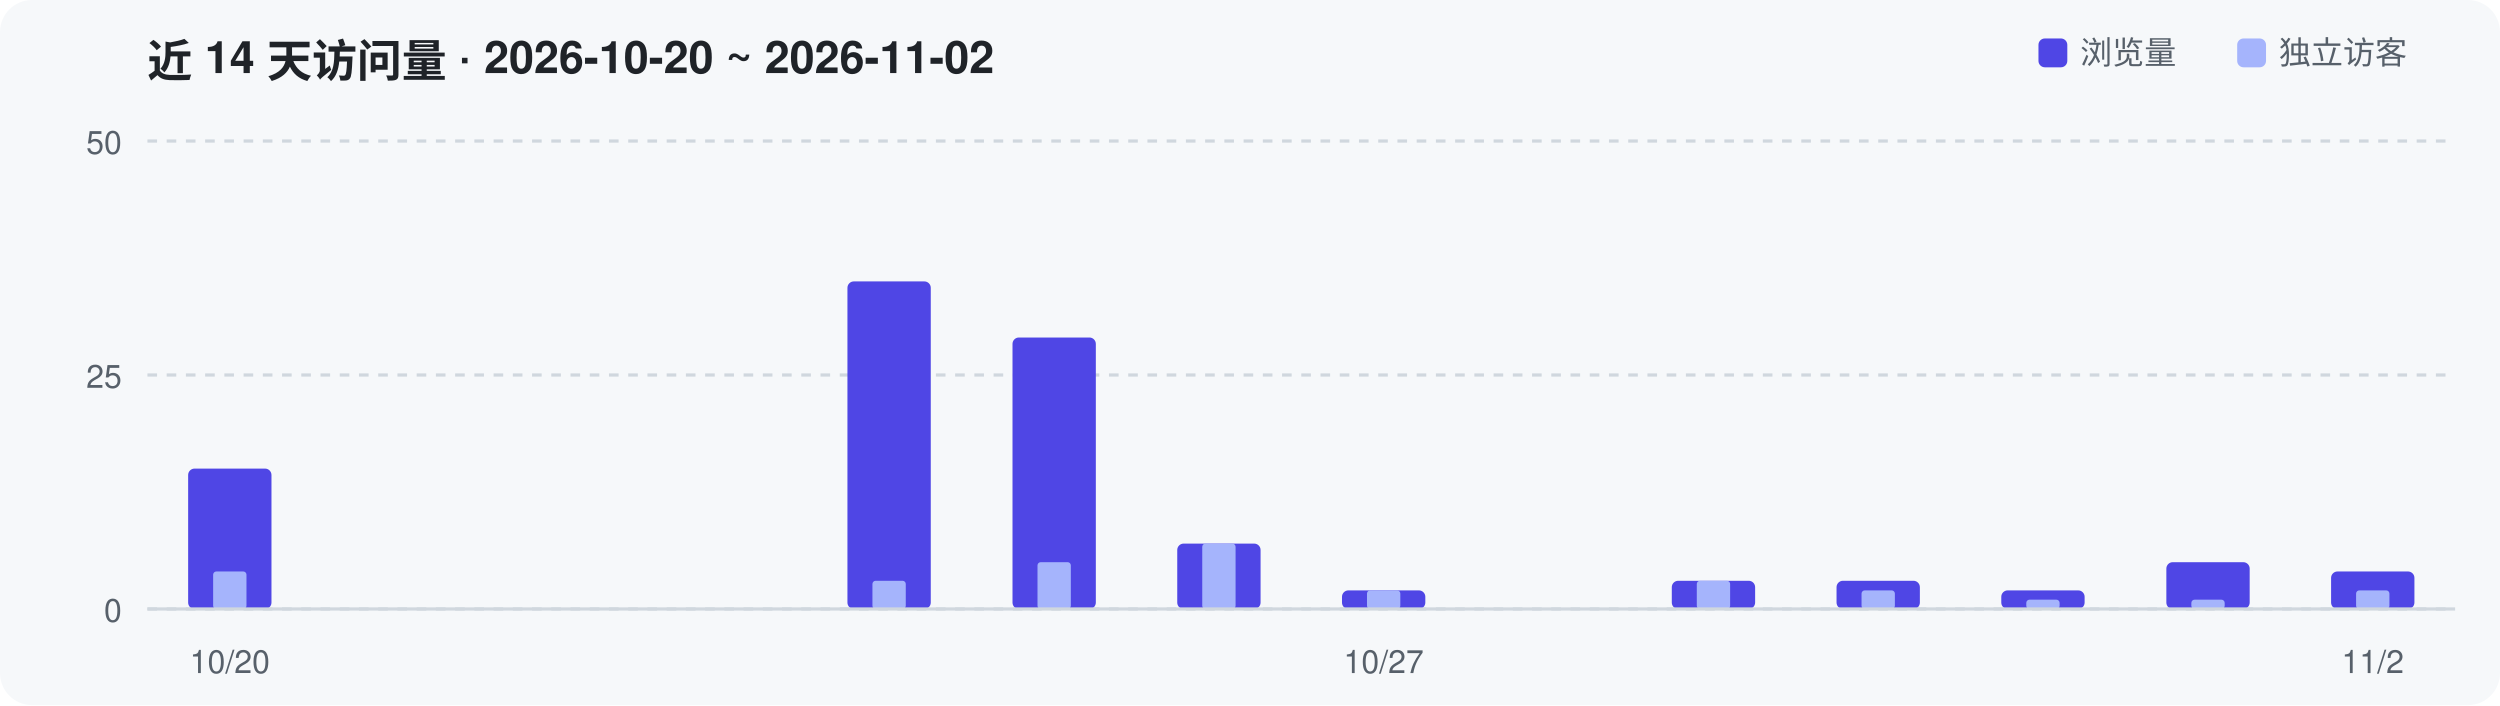
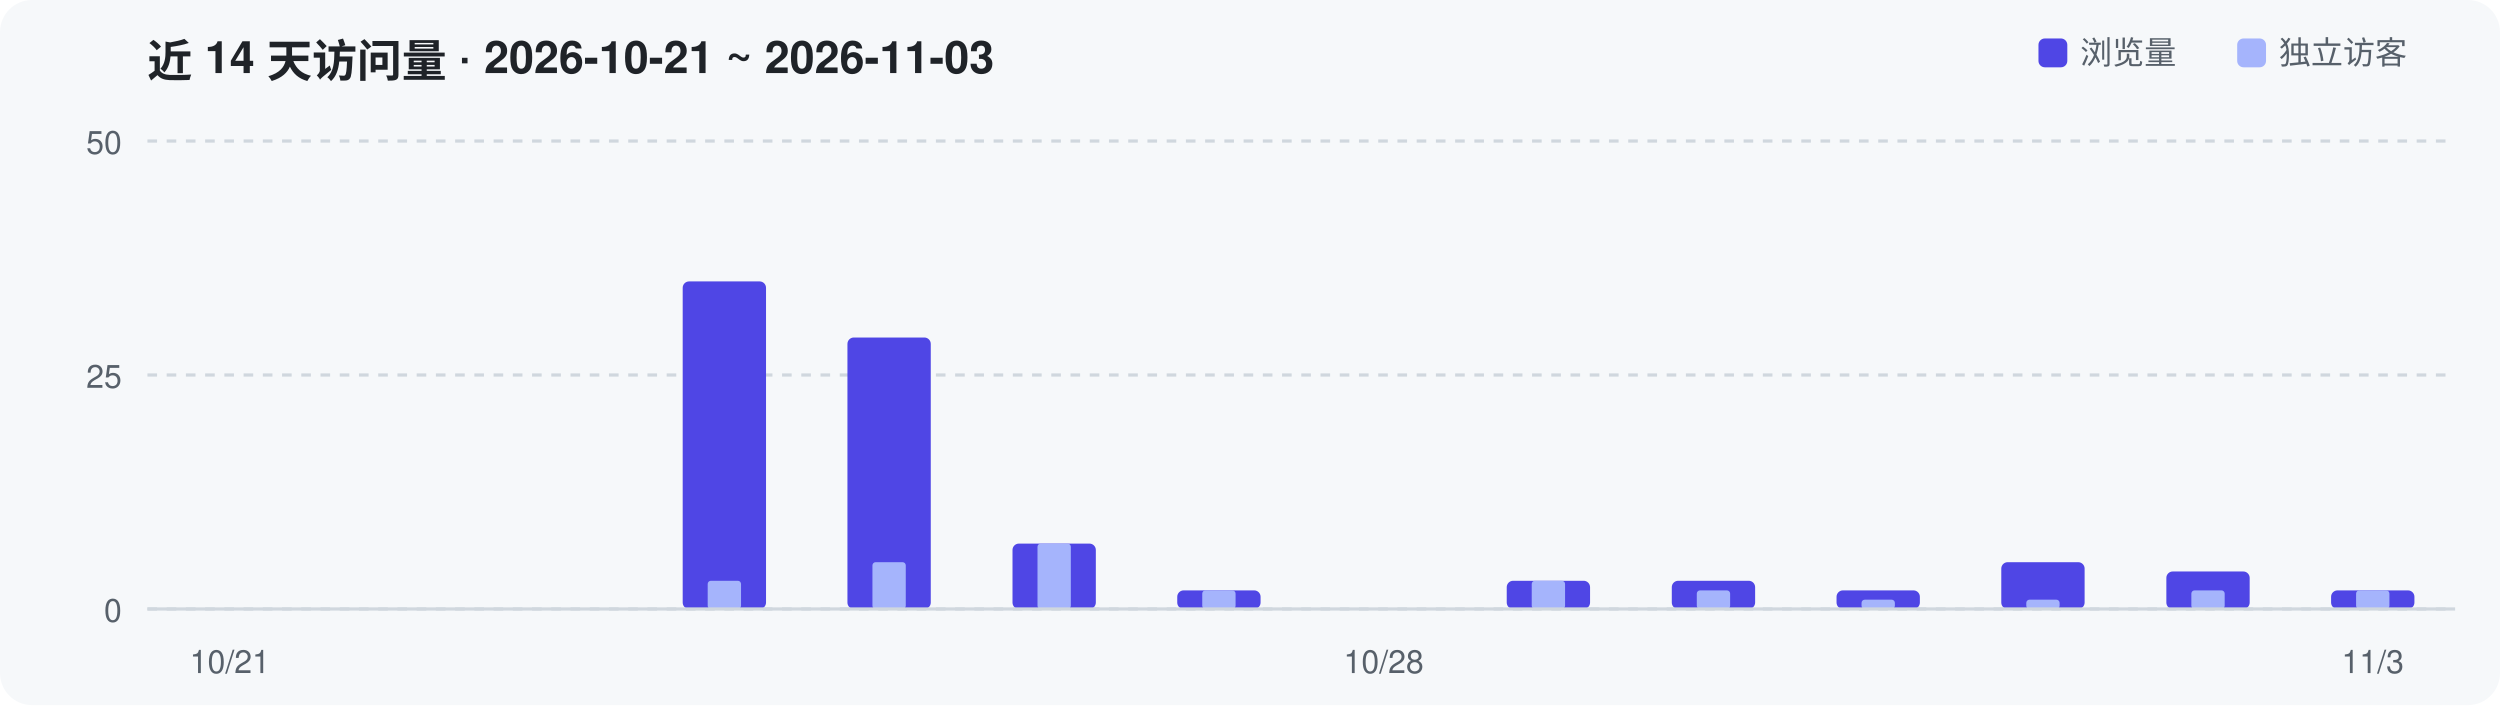
<svg xmlns="http://www.w3.org/2000/svg" width="780" height="220" viewBox="0 0 780 220" role="img" aria-label="Repository traffic over the last 14 days">
  <rect width="780" height="220" rx="10" fill="#F6F8FA" />
-   <text x="46" y="24" font-family="-apple-system,Segoe UI,Helvetica,Arial,sans-serif" font-size="14" font-weight="600" fill="#1F2328">近 14 天访问量 · 2026-10-20 ~ 2026-11-02</text>
+   <text x="46" y="24" font-family="-apple-system,Segoe UI,Helvetica,Arial,sans-serif" font-size="14" font-weight="600" fill="#1F2328">近 14 天访问量 · 2026-10-21 ~ 2026-11-03</text>
  <line x1="46" y1="190.0" x2="766" y2="190.0" stroke="#D0D7DE" stroke-width="1" stroke-dasharray="3 3" />
  <text x="38" y="194.0" text-anchor="end" font-family="-apple-system,Segoe UI,Helvetica,Arial,sans-serif" font-size="10" fill="#57606A">0</text>
  <line x1="46" y1="117.0" x2="766" y2="117.0" stroke="#D0D7DE" stroke-width="1" stroke-dasharray="3 3" />
  <text x="38" y="121.0" text-anchor="end" font-family="-apple-system,Segoe UI,Helvetica,Arial,sans-serif" font-size="10" fill="#57606A">25</text>
  <line x1="46" y1="44.0" x2="766" y2="44.0" stroke="#D0D7DE" stroke-width="1" stroke-dasharray="3 3" />
  <text x="38" y="48.0" text-anchor="end" font-family="-apple-system,Segoe UI,Helvetica,Arial,sans-serif" font-size="10" fill="#57606A">50</text>
-   <rect x="58.7" y="146.2" width="26.0" height="43.8" rx="2" fill="#4F46E5" />
-   <rect x="66.5" y="178.3" width="10.4" height="11.7" rx="1" fill="#A5B4FC" />
-   <rect x="264.4" y="87.8" width="26.0" height="102.2" rx="2" fill="#4F46E5" />
-   <rect x="272.2" y="181.2" width="10.4" height="8.8" rx="1" fill="#A5B4FC" />
-   <rect x="315.9" y="105.3" width="26.0" height="84.7" rx="2" fill="#4F46E5" />
-   <rect x="323.7" y="175.4" width="10.4" height="14.6" rx="1" fill="#A5B4FC" />
-   <rect x="367.3" y="169.6" width="26.0" height="20.4" rx="2" fill="#4F46E5" />
-   <rect x="375.1" y="169.6" width="10.4" height="20.4" rx="1" fill="#A5B4FC" />
-   <rect x="418.7" y="184.2" width="26.0" height="5.8" rx="2" fill="#4F46E5" />
-   <rect x="426.5" y="184.2" width="10.4" height="5.8" rx="1" fill="#A5B4FC" />
+   <rect x="213.0" y="87.8" width="26.0" height="102.2" rx="2" fill="#4F46E5" />
+   <rect x="220.8" y="181.2" width="10.4" height="8.8" rx="1" fill="#A5B4FC" />
+   <rect x="264.4" y="105.3" width="26.0" height="84.7" rx="2" fill="#4F46E5" />
+   <rect x="272.2" y="175.4" width="10.4" height="14.6" rx="1" fill="#A5B4FC" />
+   <rect x="315.9" y="169.6" width="26.0" height="20.4" rx="2" fill="#4F46E5" />
+   <rect x="323.7" y="169.6" width="10.4" height="20.4" rx="1" fill="#A5B4FC" />
+   <rect x="367.3" y="184.2" width="26.0" height="5.8" rx="2" fill="#4F46E5" />
+   <rect x="375.1" y="184.2" width="10.4" height="5.8" rx="1" fill="#A5B4FC" />
+   <rect x="470.1" y="181.2" width="26.0" height="8.8" rx="2" fill="#4F46E5" />
+   <rect x="477.9" y="181.2" width="10.4" height="8.8" rx="1" fill="#A5B4FC" />
  <rect x="521.6" y="181.2" width="26.0" height="8.8" rx="2" fill="#4F46E5" />
-   <rect x="529.4" y="181.2" width="10.4" height="8.8" rx="1" fill="#A5B4FC" />
-   <rect x="573.0" y="181.2" width="26.0" height="8.8" rx="2" fill="#4F46E5" />
-   <rect x="580.8" y="184.2" width="10.4" height="5.8" rx="1" fill="#A5B4FC" />
-   <rect x="624.4" y="184.2" width="26.0" height="5.8" rx="2" fill="#4F46E5" />
+   <rect x="529.4" y="184.2" width="10.4" height="5.8" rx="1" fill="#A5B4FC" />
+   <rect x="573.0" y="184.2" width="26.0" height="5.8" rx="2" fill="#4F46E5" />
+   <rect x="580.8" y="187.1" width="10.4" height="2.9" rx="1" fill="#A5B4FC" />
+   <rect x="624.4" y="175.4" width="26.0" height="14.6" rx="2" fill="#4F46E5" />
  <rect x="632.2" y="187.1" width="10.4" height="2.9" rx="1" fill="#A5B4FC" />
-   <rect x="675.9" y="175.4" width="26.0" height="14.6" rx="2" fill="#4F46E5" />
-   <rect x="683.7" y="187.1" width="10.4" height="2.9" rx="1" fill="#A5B4FC" />
-   <rect x="727.3" y="178.3" width="26.0" height="11.7" rx="2" fill="#4F46E5" />
+   <rect x="675.9" y="178.3" width="26.0" height="11.7" rx="2" fill="#4F46E5" />
+   <rect x="683.7" y="184.2" width="10.4" height="5.8" rx="1" fill="#A5B4FC" />
+   <rect x="727.3" y="184.2" width="26.0" height="5.8" rx="2" fill="#4F46E5" />
  <rect x="735.1" y="184.2" width="10.4" height="5.8" rx="1" fill="#A5B4FC" />
  <line x1="46" y1="190" x2="766" y2="190" stroke="#D0D7DE" stroke-width="1" />
-   <text x="71.7" y="210" text-anchor="middle" font-family="-apple-system,Segoe UI,Helvetica,Arial,sans-serif" font-size="10" fill="#57606A">10/20</text>
-   <text x="431.7" y="210" text-anchor="middle" font-family="-apple-system,Segoe UI,Helvetica,Arial,sans-serif" font-size="10" fill="#57606A">10/27</text>
-   <text x="740.3" y="210" text-anchor="middle" font-family="-apple-system,Segoe UI,Helvetica,Arial,sans-serif" font-size="10" fill="#57606A">11/2</text>
+   <text x="71.7" y="210" text-anchor="middle" font-family="-apple-system,Segoe UI,Helvetica,Arial,sans-serif" font-size="10" fill="#57606A">10/21</text>
+   <text x="431.7" y="210" text-anchor="middle" font-family="-apple-system,Segoe UI,Helvetica,Arial,sans-serif" font-size="10" fill="#57606A">10/28</text>
+   <text x="740.3" y="210" text-anchor="middle" font-family="-apple-system,Segoe UI,Helvetica,Arial,sans-serif" font-size="10" fill="#57606A">11/3</text>
  <rect x="636" y="12" width="9" height="9" rx="2" fill="#4F46E5" />
  <text x="649" y="20" font-family="-apple-system,Segoe UI,Helvetica,Arial,sans-serif" font-size="10" fill="#57606A">浏览量</text>
  <rect x="698" y="12" width="9" height="9" rx="2" fill="#A5B4FC" />
  <text x="711" y="20" font-family="-apple-system,Segoe UI,Helvetica,Arial,sans-serif" font-size="10" fill="#57606A">独立访客</text>
</svg>
